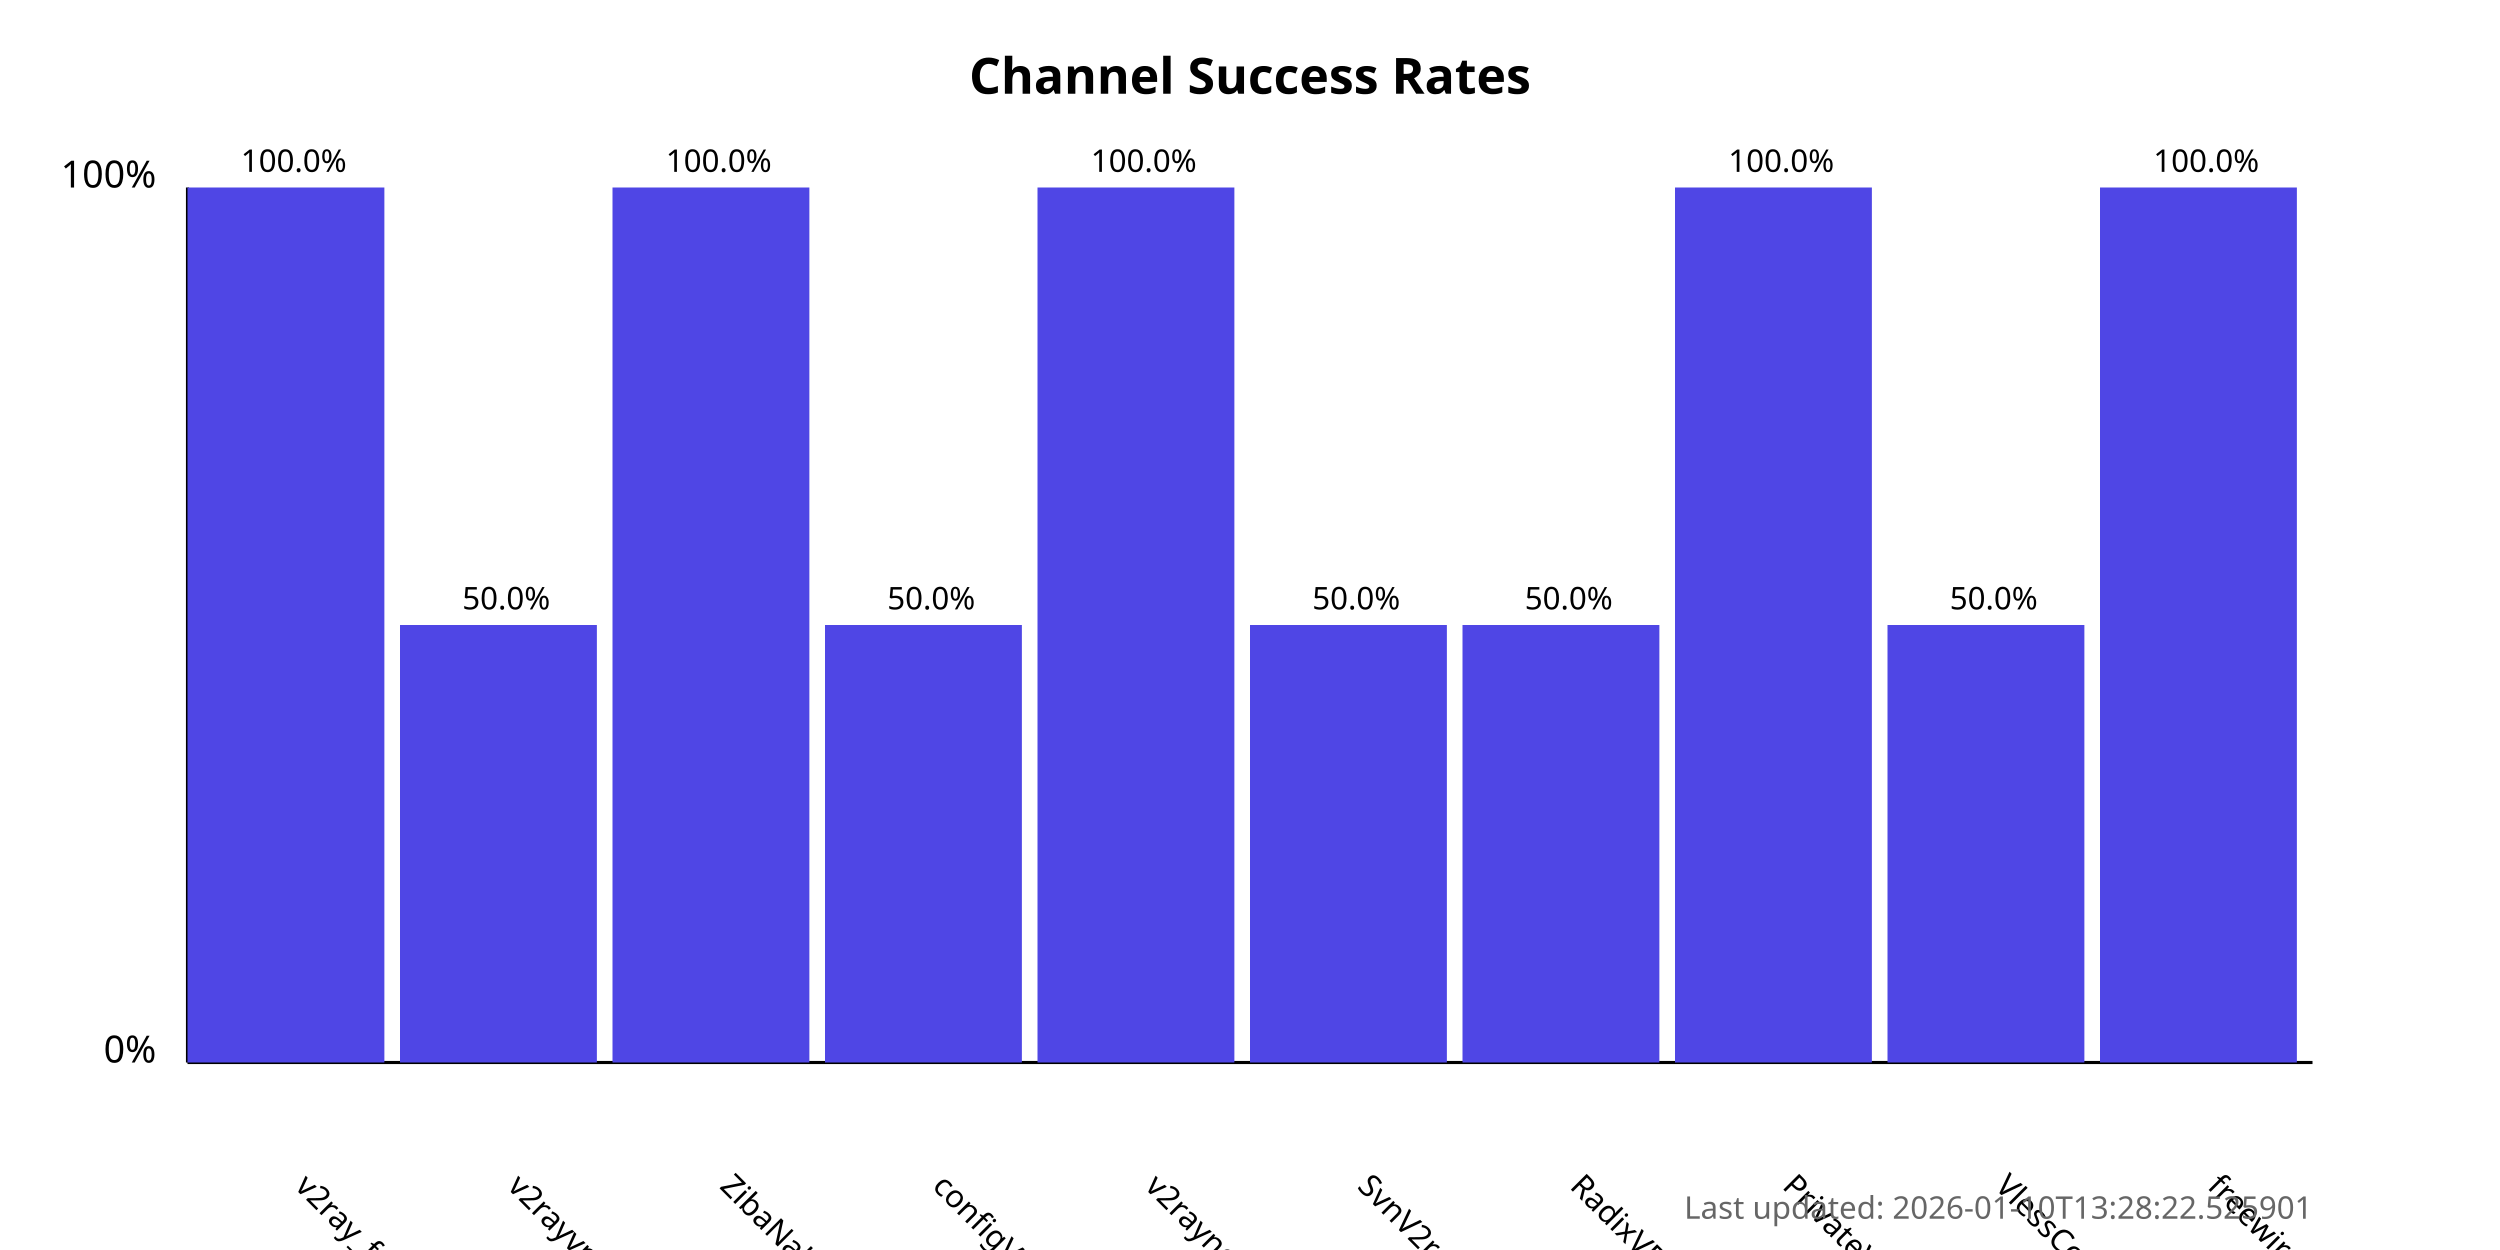
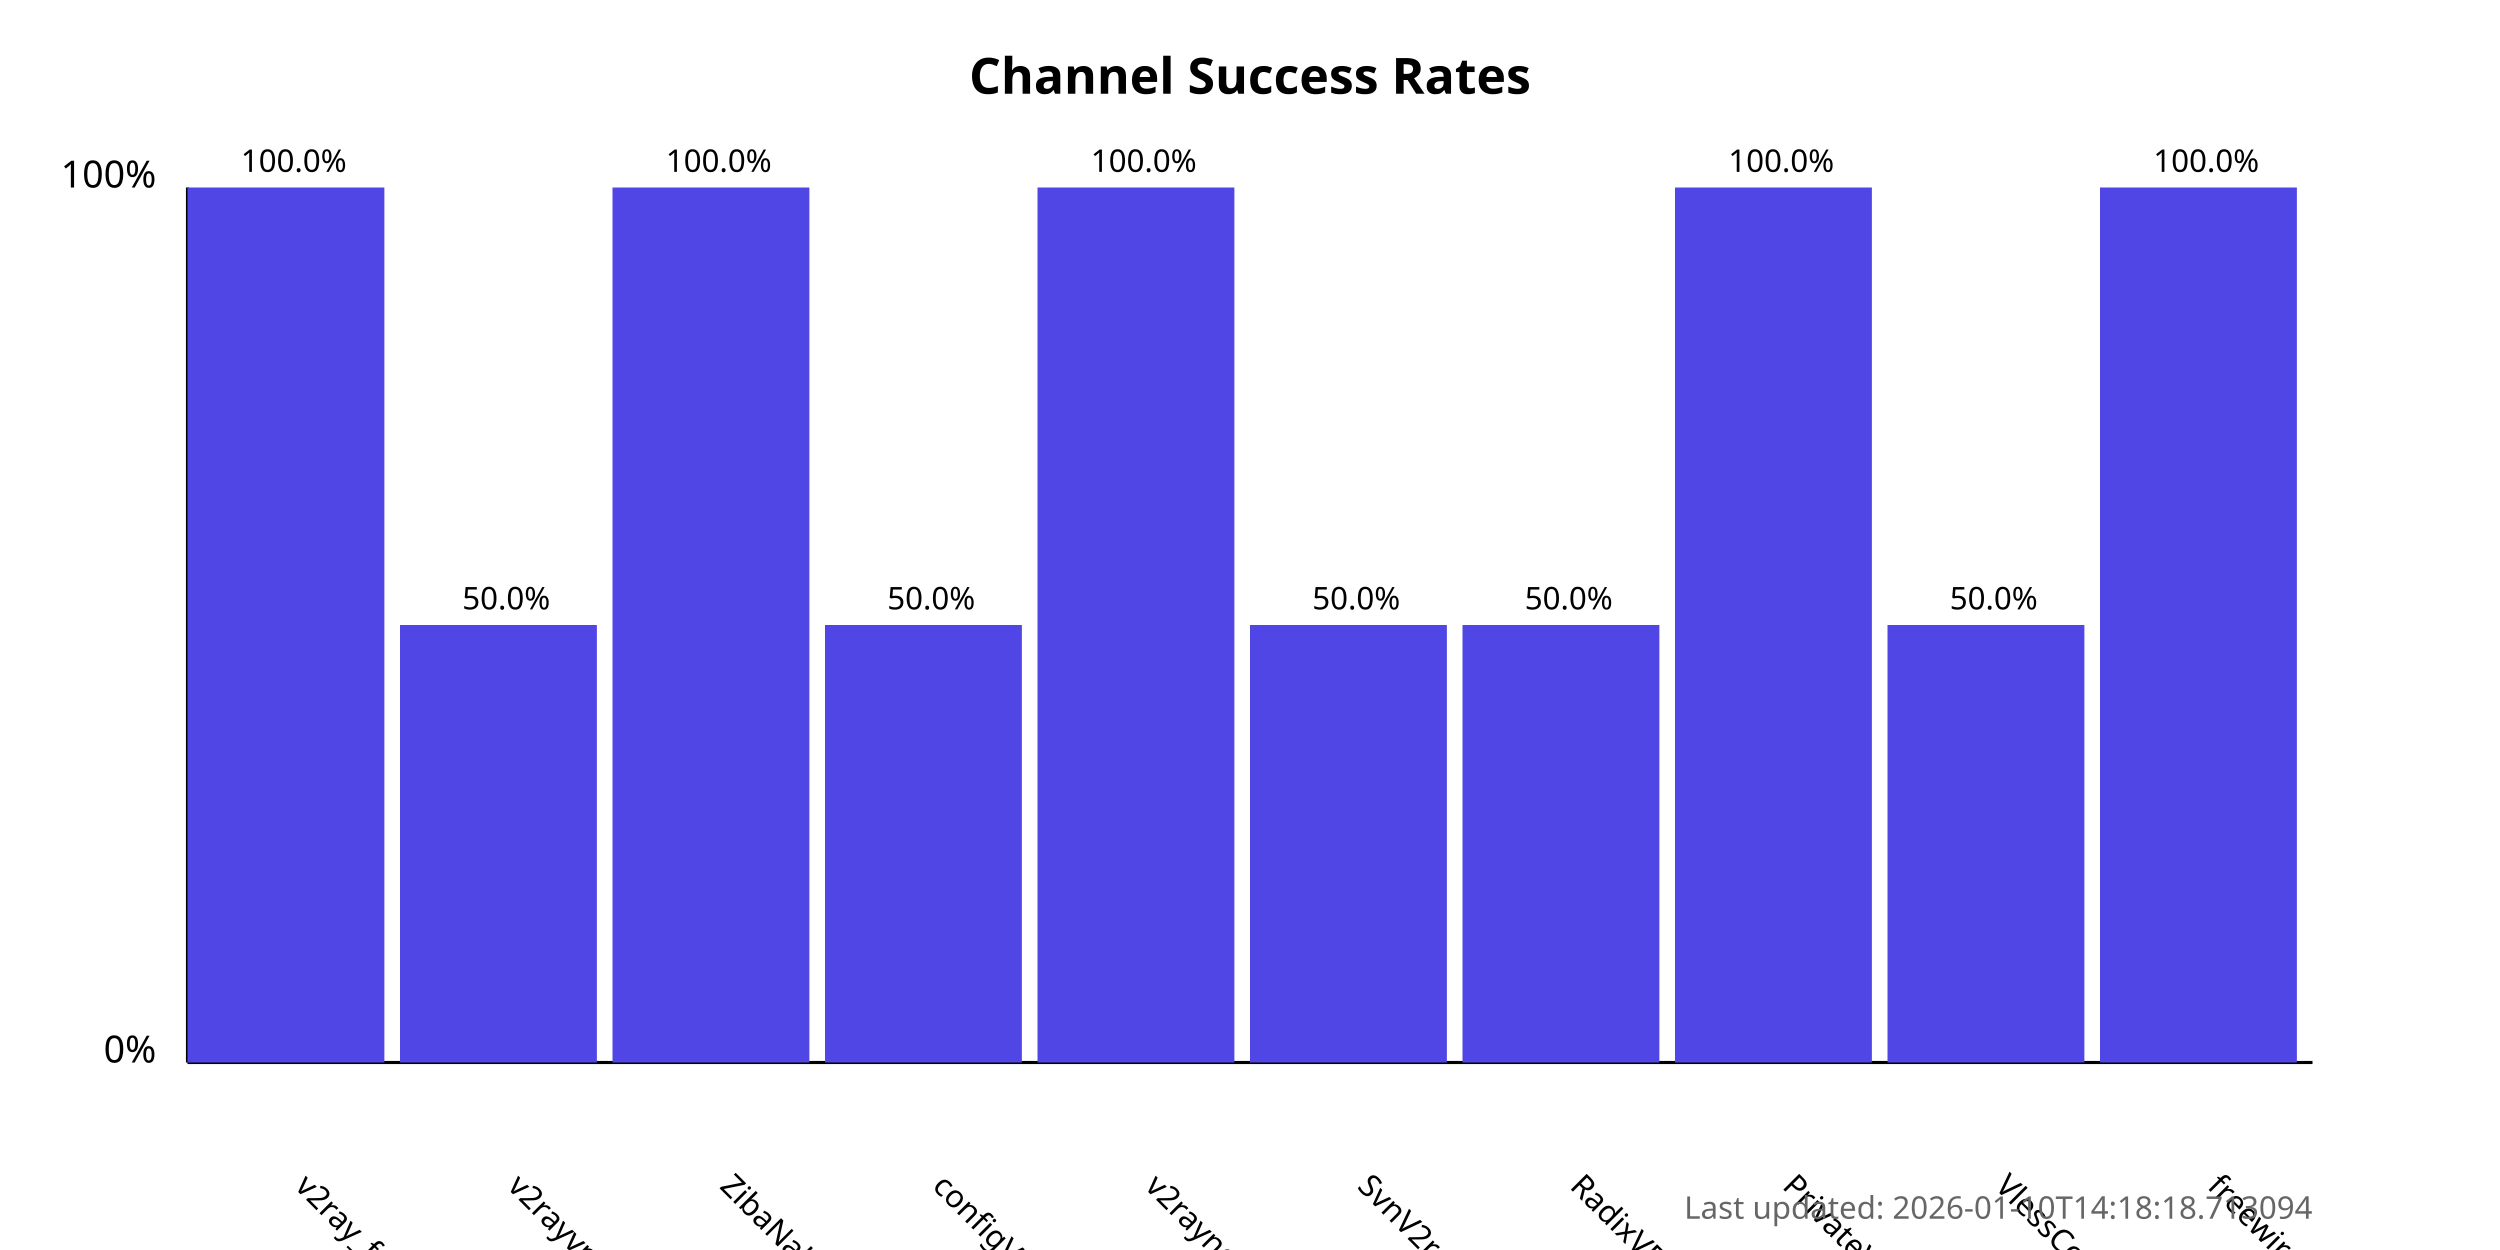
<svg xmlns="http://www.w3.org/2000/svg" width="800" height="400">
  <style>
            .chart-title { font: bold 16px sans-serif; }
            .axis-label { font: 12px sans-serif; }
            .tick-label { font: 10px sans-serif; }
            .bar { fill: #4f46e5; }
            .bar:hover { fill: #6366f1; }
            .timestamp { font: 10px sans-serif; fill: #666; }
        </style>
  <text x="400.0" y="30" text-anchor="middle" class="chart-title">
            Channel Success Rates
        </text>
  <line x1="60" y1="340" x2="60" y2="60" stroke="black" stroke-width="1" />
  <line x1="60" y1="340" x2="740" y2="340" stroke="black" stroke-width="1" />
  <text x="50" y="340" text-anchor="end" class="axis-label">0%</text>
  <text x="50" y="60" text-anchor="end" class="axis-label">100%</text>
  <g>
    <rect x="60" y="60.0" width="63.0" height="280.0" class="bar" />
    <text x="94.0" y="380" transform="rotate(45, 94.0, 380)" text-anchor="start" class="tick-label">
                v2ray_free_conf
            </text>
    <text x="94.0" y="55.0" text-anchor="middle" class="tick-label">
                100.0%
            </text>
  </g>
  <g>
    <rect x="128.0" y="200.0" width="63.0" height="140.0" class="bar" />
    <text x="162.0" y="380" transform="rotate(45, 162.0, 380)" text-anchor="start" class="tick-label">
                v2rayvpno
            </text>
    <text x="162.0" y="195.0" text-anchor="middle" class="tick-label">
                50.0%
            </text>
  </g>
  <g>
    <rect x="196.0" y="60.0" width="63.0" height="280.0" class="bar" />
    <text x="230.0" y="380" transform="rotate(45, 230.0, 380)" text-anchor="start" class="tick-label">
                ZibaNabz
            </text>
    <text x="230.0" y="55.0" text-anchor="middle" class="tick-label">
                100.0%
            </text>
  </g>
  <g>
    <rect x="264.0" y="200.0" width="63.0" height="140.0" class="bar" />
    <text x="298.0" y="380" transform="rotate(45, 298.0, 380)" text-anchor="start" class="tick-label">
                configV2rayForFree
            </text>
    <text x="298.0" y="195.0" text-anchor="middle" class="tick-label">
                50.0%
            </text>
  </g>
  <g>
    <rect x="332.0" y="60.0" width="63.0" height="280.0" class="bar" />
    <text x="366.0" y="380" transform="rotate(45, 366.0, 380)" text-anchor="start" class="tick-label">
                v2rayngvpn
            </text>
    <text x="366.0" y="55.0" text-anchor="middle" class="tick-label">
                100.0%
            </text>
  </g>
  <g>
    <rect x="400.0" y="200.0" width="63.0" height="140.0" class="bar" />
    <text x="434.0" y="380" transform="rotate(45, 434.0, 380)" text-anchor="start" class="tick-label">
                SvnV2ray
            </text>
    <text x="434.0" y="195.0" text-anchor="middle" class="tick-label">
                50.0%
            </text>
  </g>
  <g>
    <rect x="468.0" y="200.0" width="63.0" height="140.0" class="bar" />
    <text x="502.0" y="380" transform="rotate(45, 502.0, 380)" text-anchor="start" class="tick-label">
                RadixVPN
            </text>
    <text x="502.0" y="195.0" text-anchor="middle" class="tick-label">
                50.0%
            </text>
  </g>
  <g>
    <rect x="536.0" y="60.0" width="63.0" height="280.0" class="bar" />
    <text x="570.0" y="380" transform="rotate(45, 570.0, 380)" text-anchor="start" class="tick-label">
                PrivateVPNs
            </text>
    <text x="570.0" y="55.0" text-anchor="middle" class="tick-label">
                100.0%
            </text>
  </g>
  <g>
    <rect x="604.0" y="200.0" width="63.0" height="140.0" class="bar" />
    <text x="638.0" y="380" transform="rotate(45, 638.0, 380)" text-anchor="start" class="tick-label">
                VlessConfig
            </text>
    <text x="638.0" y="195.0" text-anchor="middle" class="tick-label">
                50.0%
            </text>
  </g>
  <g>
    <rect x="672.0" y="60.0" width="63.0" height="280.0" class="bar" />
    <text x="706.0" y="380" transform="rotate(45, 706.0, 380)" text-anchor="start" class="tick-label">
                freewireguard
            </text>
    <text x="706.0" y="55.0" text-anchor="middle" class="tick-label">
                100.0%
            </text>
  </g>
  <text x="740" y="390" text-anchor="end" class="timestamp">
-             Last updated: 2026-01-10T13:28:22.525901
+             Last updated: 2026-01-10T14:18:18.713094
        </text>
</svg>
